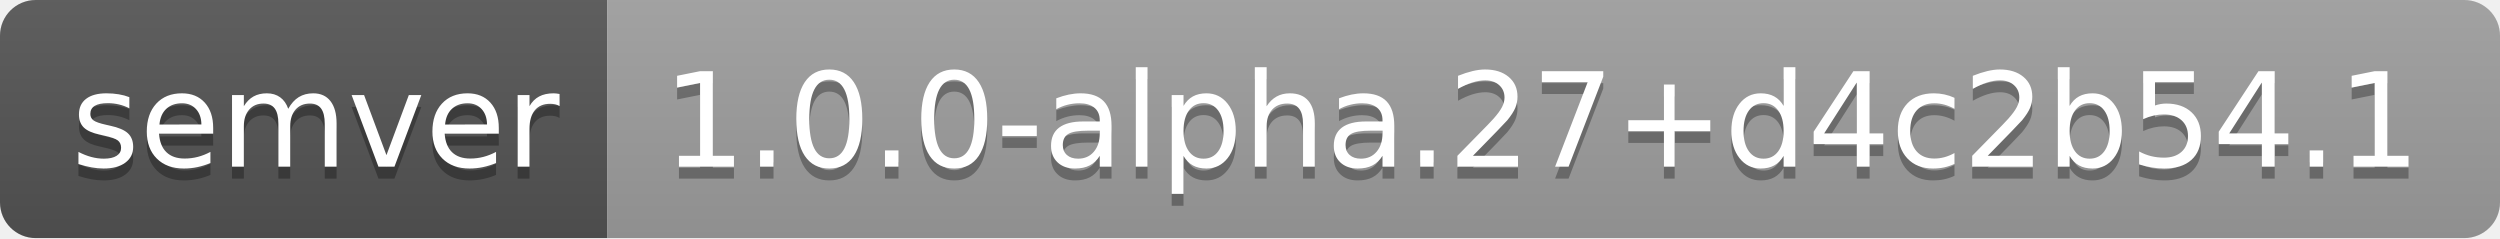
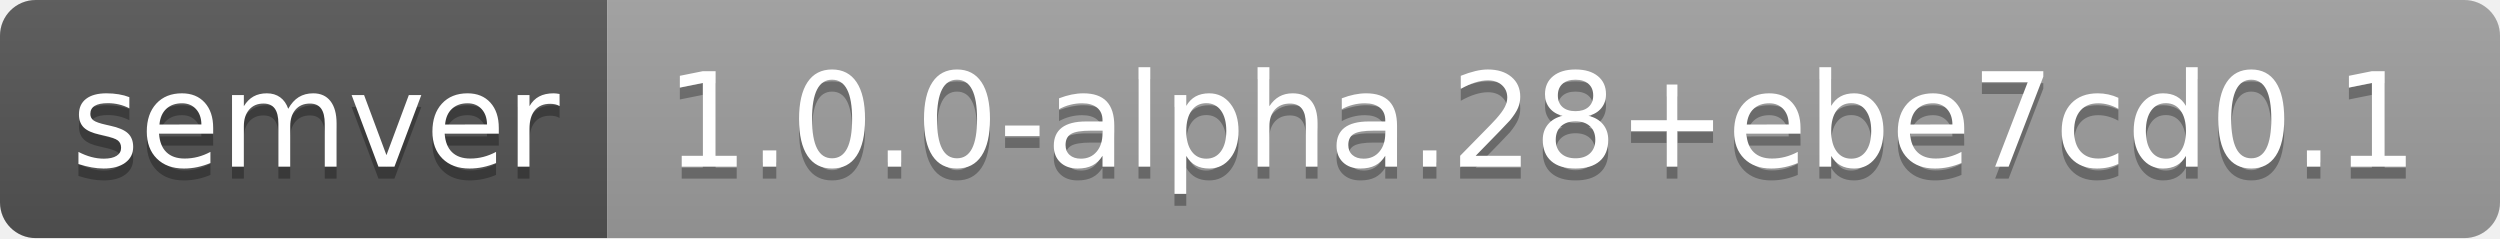
- <svg xmlns="http://www.w3.org/2000/svg" width="210" height="20" role="img" aria-label="semver: 1.0.0-alpha.27+d4c2b54.1">
+ <svg xmlns="http://www.w3.org/2000/svg" width="210" height="20" role="img" aria-label="semver: 1.0.0-alpha.28+ebe7cd0.1">
  <linearGradient id="s" x2="0" y2="100%">
    <stop offset="0" stop-color="#bbb" stop-opacity=".1" />
    <stop offset="1" stop-opacity=".1" />
  </linearGradient>
  <clipPath id="r">
    <rect width="210" height="20" rx="3" fill="#fff" />
  </clipPath>
  <g clip-path="url(#r)">
    <rect width="51" height="20" fill="#555" />
    <rect x="51" width="159" height="20" fill="#9f9f9f" />
    <rect width="210" height="20" fill="url(#s)" />
  </g>
  <g fill="#fff" text-anchor="middle" font-family="Verdana,Geneva,DejaVu Sans,sans-serif" text-rendering="geometricPrecision" font-size="110">
    <text aria-hidden="true" x="265" y="150" fill="#010101" fill-opacity=".3" transform="scale(.1)" textLength="410">semver</text>
    <text x="265" y="140" transform="scale(.1)" fill="#fff" textLength="410">semver</text>
-     <text aria-hidden="true" x="1295" y="150" fill="#010101" fill-opacity=".3" transform="scale(.1)" textLength="1490">1.0.0-alpha.27+d4c2b54.1</text>
-     <text x="1295" y="140" transform="scale(.1)" fill="#fff" textLength="1490">1.0.0-alpha.27+d4c2b54.1</text>
+     <text aria-hidden="true" x="1295" y="150" fill="#010101" fill-opacity=".3" transform="scale(.1)" textLength="1490">1.0.0-alpha.28+ebe7cd0.1</text>
+     <text x="1295" y="140" transform="scale(.1)" fill="#fff" textLength="1490">1.0.0-alpha.28+ebe7cd0.1</text>
  </g>
</svg>
